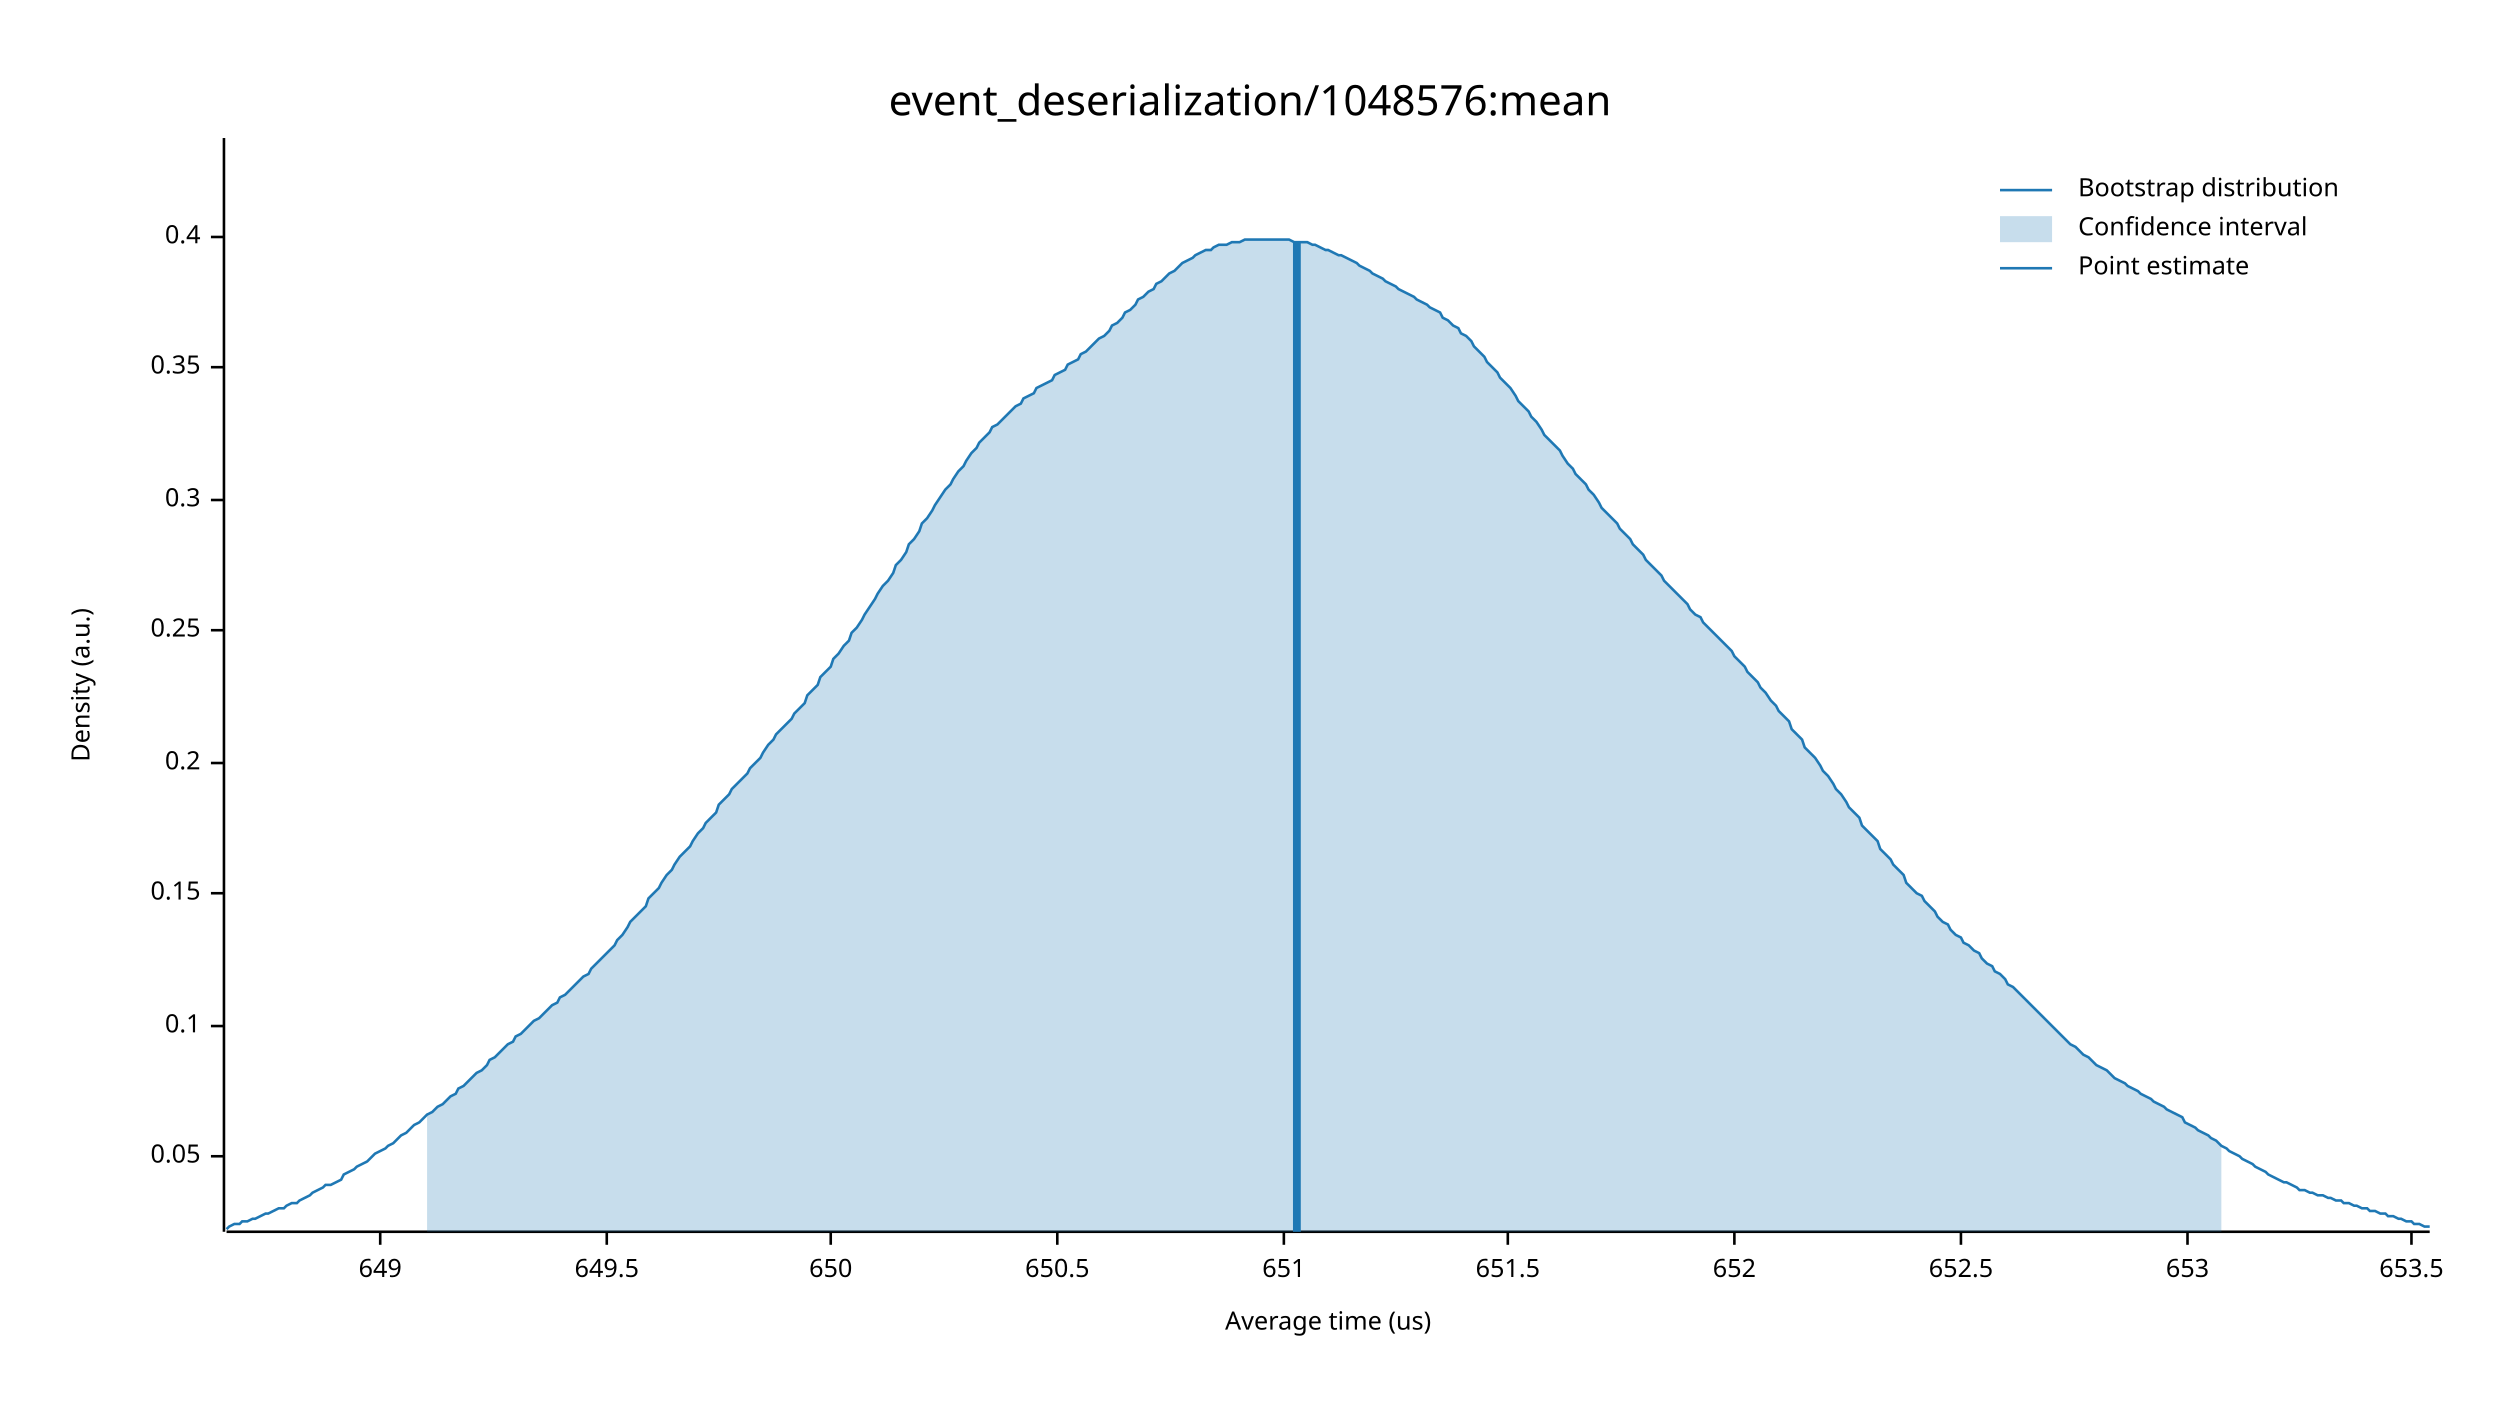
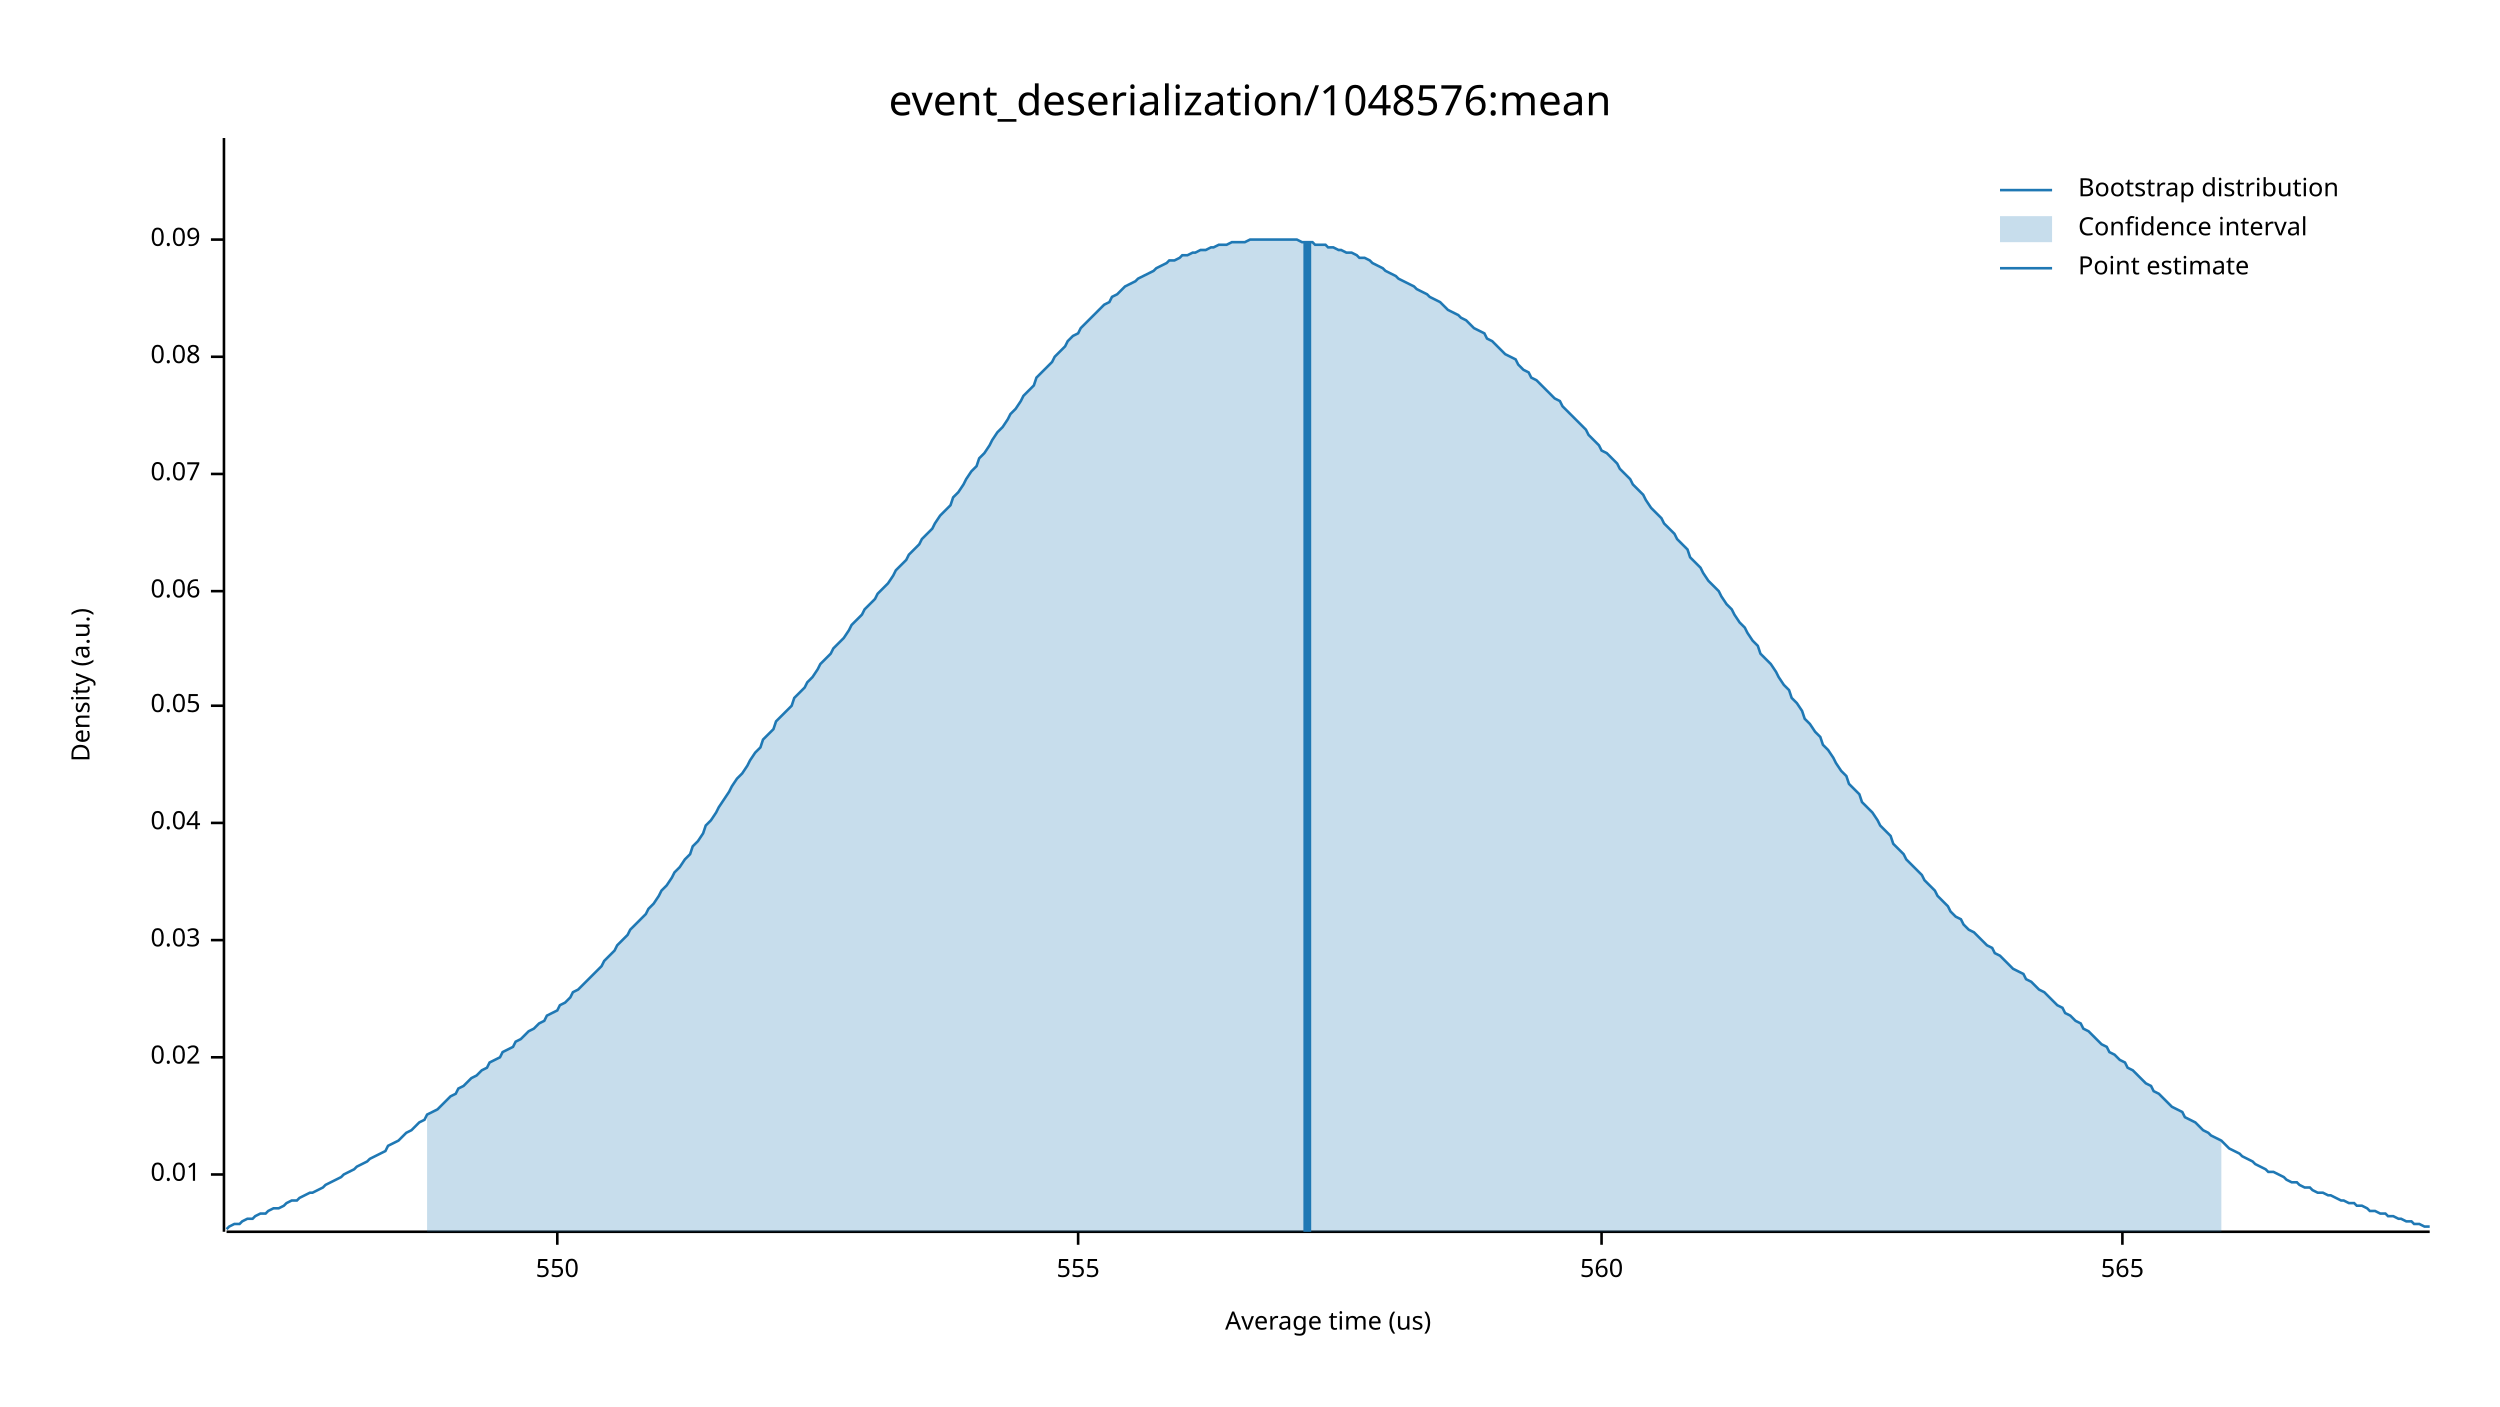
<svg xmlns="http://www.w3.org/2000/svg" width="960" height="540" viewBox="0 0 960 540">
  <text x="480" y="32" dy="0.76em" text-anchor="middle" font-family="sans-serif" font-size="16.129" opacity="1" fill="#000000">
event_deserialization/1048576:mean
</text>
  <text x="27" y="263" dy="0.76em" text-anchor="middle" font-family="sans-serif" font-size="9.677" opacity="1" fill="#000000" transform="rotate(270, 27, 263)">
Density (a.u.)
</text>
  <text x="510" y="513" dy="-0.5ex" text-anchor="middle" font-family="sans-serif" font-size="9.677" opacity="1" fill="#000000">
Average time (us)
</text>
  <polyline fill="none" opacity="1" stroke="#000000" stroke-width="1" points="86,53 86,473 " />
-   <text x="77" y="444" dy="0.5ex" text-anchor="end" font-family="sans-serif" font-size="9.677" opacity="1" fill="#000000">
+   <text x="77" y="451" dy="0.5ex" text-anchor="end" font-family="sans-serif" font-size="9.677" opacity="1" fill="#000000">
+ 0.01
+ </text>
+   <polyline fill="none" opacity="1" stroke="#000000" stroke-width="1" points="81,451 86,451 " />
+   <text x="77" y="406" dy="0.5ex" text-anchor="end" font-family="sans-serif" font-size="9.677" opacity="1" fill="#000000">
+ 0.02
+ </text>
+   <polyline fill="none" opacity="1" stroke="#000000" stroke-width="1" points="81,406 86,406 " />
+   <text x="77" y="361" dy="0.5ex" text-anchor="end" font-family="sans-serif" font-size="9.677" opacity="1" fill="#000000">
+ 0.03
+ </text>
+   <polyline fill="none" opacity="1" stroke="#000000" stroke-width="1" points="81,361 86,361 " />
+   <text x="77" y="316" dy="0.5ex" text-anchor="end" font-family="sans-serif" font-size="9.677" opacity="1" fill="#000000">
+ 0.04
+ </text>
+   <polyline fill="none" opacity="1" stroke="#000000" stroke-width="1" points="81,316 86,316 " />
+   <text x="77" y="271" dy="0.5ex" text-anchor="end" font-family="sans-serif" font-size="9.677" opacity="1" fill="#000000">
0.05
</text>
-   <polyline fill="none" opacity="1" stroke="#000000" stroke-width="1" points="81,444 86,444 " />
-   <text x="77" y="394" dy="0.5ex" text-anchor="end" font-family="sans-serif" font-size="9.677" opacity="1" fill="#000000">
- 0.1
+   <polyline fill="none" opacity="1" stroke="#000000" stroke-width="1" points="81,271 86,271 " />
+   <text x="77" y="227" dy="0.5ex" text-anchor="end" font-family="sans-serif" font-size="9.677" opacity="1" fill="#000000">
+ 0.06
</text>
-   <polyline fill="none" opacity="1" stroke="#000000" stroke-width="1" points="81,394 86,394 " />
-   <text x="77" y="343" dy="0.5ex" text-anchor="end" font-family="sans-serif" font-size="9.677" opacity="1" fill="#000000">
- 0.15
+   <polyline fill="none" opacity="1" stroke="#000000" stroke-width="1" points="81,227 86,227 " />
+   <text x="77" y="182" dy="0.5ex" text-anchor="end" font-family="sans-serif" font-size="9.677" opacity="1" fill="#000000">
+ 0.07
</text>
-   <polyline fill="none" opacity="1" stroke="#000000" stroke-width="1" points="81,343 86,343 " />
-   <text x="77" y="293" dy="0.5ex" text-anchor="end" font-family="sans-serif" font-size="9.677" opacity="1" fill="#000000">
- 0.2
+   <polyline fill="none" opacity="1" stroke="#000000" stroke-width="1" points="81,182 86,182 " />
+   <text x="77" y="137" dy="0.5ex" text-anchor="end" font-family="sans-serif" font-size="9.677" opacity="1" fill="#000000">
+ 0.08
</text>
-   <polyline fill="none" opacity="1" stroke="#000000" stroke-width="1" points="81,293 86,293 " />
-   <text x="77" y="242" dy="0.5ex" text-anchor="end" font-family="sans-serif" font-size="9.677" opacity="1" fill="#000000">
- 0.25
+   <polyline fill="none" opacity="1" stroke="#000000" stroke-width="1" points="81,137 86,137 " />
+   <text x="77" y="92" dy="0.5ex" text-anchor="end" font-family="sans-serif" font-size="9.677" opacity="1" fill="#000000">
+ 0.09
</text>
-   <polyline fill="none" opacity="1" stroke="#000000" stroke-width="1" points="81,242 86,242 " />
-   <text x="77" y="192" dy="0.5ex" text-anchor="end" font-family="sans-serif" font-size="9.677" opacity="1" fill="#000000">
- 0.3
+   <polyline fill="none" opacity="1" stroke="#000000" stroke-width="1" points="81,92 86,92 " />
+   <polyline fill="none" opacity="1" stroke="#000000" stroke-width="1" points="87,473 933,473 " />
+   <text x="214" y="483" dy="0.76em" text-anchor="middle" font-family="sans-serif" font-size="9.677" opacity="1" fill="#000000">
+ 550
</text>
-   <polyline fill="none" opacity="1" stroke="#000000" stroke-width="1" points="81,192 86,192 " />
-   <text x="77" y="141" dy="0.5ex" text-anchor="end" font-family="sans-serif" font-size="9.677" opacity="1" fill="#000000">
- 0.35
+   <polyline fill="none" opacity="1" stroke="#000000" stroke-width="1" points="214,473 214,478 " />
+   <text x="414" y="483" dy="0.76em" text-anchor="middle" font-family="sans-serif" font-size="9.677" opacity="1" fill="#000000">
+ 555
</text>
-   <polyline fill="none" opacity="1" stroke="#000000" stroke-width="1" points="81,141 86,141 " />
-   <text x="77" y="91" dy="0.5ex" text-anchor="end" font-family="sans-serif" font-size="9.677" opacity="1" fill="#000000">
- 0.4
+   <polyline fill="none" opacity="1" stroke="#000000" stroke-width="1" points="414,473 414,478 " />
+   <text x="615" y="483" dy="0.76em" text-anchor="middle" font-family="sans-serif" font-size="9.677" opacity="1" fill="#000000">
+ 560
</text>
-   <polyline fill="none" opacity="1" stroke="#000000" stroke-width="1" points="81,91 86,91 " />
-   <polyline fill="none" opacity="1" stroke="#000000" stroke-width="1" points="87,473 933,473 " />
-   <text x="146" y="483" dy="0.76em" text-anchor="middle" font-family="sans-serif" font-size="9.677" opacity="1" fill="#000000">
- 649
+   <polyline fill="none" opacity="1" stroke="#000000" stroke-width="1" points="615,473 615,478 " />
+   <text x="815" y="483" dy="0.76em" text-anchor="middle" font-family="sans-serif" font-size="9.677" opacity="1" fill="#000000">
+ 565
</text>
-   <polyline fill="none" opacity="1" stroke="#000000" stroke-width="1" points="146,473 146,478 " />
-   <text x="233" y="483" dy="0.76em" text-anchor="middle" font-family="sans-serif" font-size="9.677" opacity="1" fill="#000000">
- 649.5
- </text>
-   <polyline fill="none" opacity="1" stroke="#000000" stroke-width="1" points="233,473 233,478 " />
-   <text x="319" y="483" dy="0.76em" text-anchor="middle" font-family="sans-serif" font-size="9.677" opacity="1" fill="#000000">
- 650
- </text>
-   <polyline fill="none" opacity="1" stroke="#000000" stroke-width="1" points="319,473 319,478 " />
-   <text x="406" y="483" dy="0.76em" text-anchor="middle" font-family="sans-serif" font-size="9.677" opacity="1" fill="#000000">
- 650.5
- </text>
-   <polyline fill="none" opacity="1" stroke="#000000" stroke-width="1" points="406,473 406,478 " />
-   <text x="493" y="483" dy="0.76em" text-anchor="middle" font-family="sans-serif" font-size="9.677" opacity="1" fill="#000000">
- 651
- </text>
-   <polyline fill="none" opacity="1" stroke="#000000" stroke-width="1" points="493,473 493,478 " />
-   <text x="579" y="483" dy="0.76em" text-anchor="middle" font-family="sans-serif" font-size="9.677" opacity="1" fill="#000000">
- 651.5
- </text>
-   <polyline fill="none" opacity="1" stroke="#000000" stroke-width="1" points="579,473 579,478 " />
-   <text x="666" y="483" dy="0.76em" text-anchor="middle" font-family="sans-serif" font-size="9.677" opacity="1" fill="#000000">
- 652
- </text>
-   <polyline fill="none" opacity="1" stroke="#000000" stroke-width="1" points="666,473 666,478 " />
-   <text x="753" y="483" dy="0.76em" text-anchor="middle" font-family="sans-serif" font-size="9.677" opacity="1" fill="#000000">
- 652.5
- </text>
-   <polyline fill="none" opacity="1" stroke="#000000" stroke-width="1" points="753,473 753,478 " />
-   <text x="840" y="483" dy="0.76em" text-anchor="middle" font-family="sans-serif" font-size="9.677" opacity="1" fill="#000000">
- 653
- </text>
-   <polyline fill="none" opacity="1" stroke="#000000" stroke-width="1" points="840,473 840,478 " />
-   <text x="926" y="483" dy="0.76em" text-anchor="middle" font-family="sans-serif" font-size="9.677" opacity="1" fill="#000000">
- 653.5
- </text>
-   <polyline fill="none" opacity="1" stroke="#000000" stroke-width="1" points="926,473 926,478 " />
-   <polyline fill="none" opacity="1" stroke="#1F78B4" stroke-width="1" points="87,472 88,471 90,470 92,470 93,469 95,469 97,468 98,468 100,467 102,466 103,466 105,465 107,464 109,464 110,463 112,462 114,462 115,461 117,460 119,459 120,458 122,457 124,456 125,455 127,455 129,454 131,453 132,451 134,450 136,449 137,448 139,447 141,446 142,445 144,443 146,442 148,441 149,440 151,439 153,437 154,436 156,435 158,433 159,432 161,431 163,429 164,428 166,427 168,425 170,424 171,423 173,421 175,420 176,418 178,417 180,415 181,414 183,412 185,411 187,409 188,407 190,406 192,404 193,403 195,401 197,400 198,398 200,397 202,395 203,394 205,392 207,391 209,389 210,388 212,386 214,385 215,383 217,382 219,380 220,379 222,377 224,375 226,374 227,372 229,370 231,368 232,367 234,365 236,363 237,361 239,359 241,356 242,354 244,352 246,350 248,348 249,345 251,343 253,341 254,339 256,336 258,334 259,332 261,329 263,327 265,325 266,323 268,320 270,318 271,316 273,314 275,312 276,309 278,307 280,305 281,303 283,301 285,299 287,297 288,295 290,293 292,291 293,289 295,286 297,284 298,282 300,280 302,278 304,276 305,274 307,272 309,270 310,267 312,265 314,263 315,260 317,258 319,256 320,253 322,251 324,248 326,246 327,243 329,241 331,238 332,236 334,233 336,230 337,228 339,225 341,223 343,220 344,217 346,215 348,212 349,209 351,207 353,204 354,201 356,199 358,196 359,194 361,191 363,188 365,186 366,184 368,181 370,179 371,177 373,174 375,172 376,170 378,168 380,166 381,164 383,163 385,161 387,159 388,158 390,156 392,155 393,153 395,152 397,151 398,149 400,148 402,147 404,146 405,144 407,143 409,142 410,140 412,139 414,138 415,136 417,135 419,133 420,132 422,130 424,129 426,127 427,125 429,124 431,122 432,120 434,119 436,117 437,115 439,114 441,112 443,111 444,109 446,108 448,106 449,105 451,104 453,102 454,101 456,100 458,99 459,98 461,97 463,96 465,96 466,95 468,94 470,94 471,94 473,93 475,93 476,93 478,92 480,92 482,92 483,92 485,92 487,92 488,92 490,92 492,92 493,92 495,92 497,93 498,93 500,93 502,93 504,94 505,94 507,95 509,96 510,96 512,97 514,98 515,98 517,99 519,100 521,101 522,102 524,103 526,104 527,105 529,106 531,107 532,108 534,109 536,110 537,111 539,112 541,113 543,114 544,115 546,116 548,117 549,118 551,119 553,120 554,122 556,123 558,125 560,126 561,128 563,129 565,131 566,133 568,135 570,137 571,139 573,141 575,143 576,145 578,147 580,149 582,152 583,154 585,156 587,158 588,160 590,162 592,165 593,167 595,169 597,171 599,173 600,175 602,178 604,180 605,182 607,184 609,186 610,188 612,190 614,193 615,195 617,197 619,199 621,201 622,203 624,205 626,207 627,209 629,211 631,213 632,215 634,217 636,219 638,221 639,223 641,225 643,227 644,228 646,230 648,232 649,234 651,236 653,237 654,239 656,241 658,243 660,245 661,246 663,248 665,250 666,252 668,254 670,256 671,258 673,260 675,262 676,264 678,266 680,269 682,271 683,273 685,275 687,277 688,280 690,282 692,284 693,287 695,289 697,291 699,294 700,296 702,298 704,301 705,303 707,305 709,308 710,310 712,312 714,314 715,317 717,319 719,321 721,323 722,326 724,328 726,330 727,332 729,334 731,336 732,339 734,341 736,343 738,344 739,346 741,348 743,350 744,352 746,354 748,355 749,357 751,359 753,360 754,362 756,363 758,365 760,366 761,368 763,370 765,371 766,373 768,374 770,376 771,378 773,379 775,381 777,383 778,384 780,386 782,388 783,389 785,391 787,393 788,394 790,396 792,398 793,399 795,401 797,402 799,404 800,405 802,406 804,408 805,409 807,410 809,411 810,412 812,414 814,415 816,416 817,417 819,418 821,419 822,420 824,421 826,422 827,423 829,424 831,425 832,426 834,427 836,428 838,429 839,431 841,432 843,433 844,434 846,435 848,436 849,437 851,438 853,440 855,441 856,442 858,443 860,444 861,445 863,446 865,447 866,448 868,449 870,450 871,451 873,452 875,453 877,454 878,454 880,455 882,456 883,457 885,457 887,458 888,458 890,459 892,459 894,460 895,460 897,461 899,461 900,462 902,462 904,463 905,463 907,464 909,464 910,465 912,465 914,466 916,466 917,467 919,467 921,468 922,468 924,469 926,469 927,470 929,470 931,471 933,471 " />
-   <polygon opacity="0.25" fill="#1F78B4" points="164,428 166,427 168,425 170,424 171,423 173,421 175,420 176,418 178,417 180,415 181,414 183,412 185,411 187,409 188,407 190,406 192,404 193,403 195,401 197,400 198,398 200,397 202,395 203,394 205,392 207,391 209,389 210,388 212,386 214,385 215,383 217,382 219,380 220,379 222,377 224,375 226,374 227,372 229,370 231,368 232,367 234,365 236,363 237,361 239,359 241,356 242,354 244,352 246,350 248,348 249,345 251,343 253,341 254,339 256,336 258,334 259,332 261,329 263,327 265,325 266,323 268,320 270,318 271,316 273,314 275,312 276,309 278,307 280,305 281,303 283,301 285,299 287,297 288,295 290,293 292,291 293,289 295,286 297,284 298,282 300,280 302,278 304,276 305,274 307,272 309,270 310,267 312,265 314,263 315,260 317,258 319,256 320,253 322,251 324,248 326,246 327,243 329,241 331,238 332,236 334,233 336,230 337,228 339,225 341,223 343,220 344,217 346,215 348,212 349,209 351,207 353,204 354,201 356,199 358,196 359,194 361,191 363,188 365,186 366,184 368,181 370,179 371,177 373,174 375,172 376,170 378,168 380,166 381,164 383,163 385,161 387,159 388,158 390,156 392,155 393,153 395,152 397,151 398,149 400,148 402,147 404,146 405,144 407,143 409,142 410,140 412,139 414,138 415,136 417,135 419,133 420,132 422,130 424,129 426,127 427,125 429,124 431,122 432,120 434,119 436,117 437,115 439,114 441,112 443,111 444,109 446,108 448,106 449,105 451,104 453,102 454,101 456,100 458,99 459,98 461,97 463,96 465,96 466,95 468,94 470,94 471,94 473,93 475,93 476,93 478,92 480,92 482,92 483,92 485,92 487,92 488,92 490,92 492,92 493,92 495,92 497,93 498,93 500,93 502,93 504,94 505,94 507,95 509,96 510,96 512,97 514,98 515,98 517,99 519,100 521,101 522,102 524,103 526,104 527,105 529,106 531,107 532,108 534,109 536,110 537,111 539,112 541,113 543,114 544,115 546,116 548,117 549,118 551,119 553,120 554,122 556,123 558,125 560,126 561,128 563,129 565,131 566,133 568,135 570,137 571,139 573,141 575,143 576,145 578,147 580,149 582,152 583,154 585,156 587,158 588,160 590,162 592,165 593,167 595,169 597,171 599,173 600,175 602,178 604,180 605,182 607,184 609,186 610,188 612,190 614,193 615,195 617,197 619,199 621,201 622,203 624,205 626,207 627,209 629,211 631,213 632,215 634,217 636,219 638,221 639,223 641,225 643,227 644,228 646,230 648,232 649,234 651,236 653,237 654,239 656,241 658,243 660,245 661,246 663,248 665,250 666,252 668,254 670,256 671,258 673,260 675,262 676,264 678,266 680,269 682,271 683,273 685,275 687,277 688,280 690,282 692,284 693,287 695,289 697,291 699,294 700,296 702,298 704,301 705,303 707,305 709,308 710,310 712,312 714,314 715,317 717,319 719,321 721,323 722,326 724,328 726,330 727,332 729,334 731,336 732,339 734,341 736,343 738,344 739,346 741,348 743,350 744,352 746,354 748,355 749,357 751,359 753,360 754,362 756,363 758,365 760,366 761,368 763,370 765,371 766,373 768,374 770,376 771,378 773,379 775,381 777,383 778,384 780,386 782,388 783,389 785,391 787,393 788,394 790,396 792,398 793,399 795,401 797,402 799,404 800,405 802,406 804,408 805,409 807,410 809,411 810,412 812,414 814,415 816,416 817,417 819,418 821,419 822,420 824,421 826,422 827,423 829,424 831,425 832,426 834,427 836,428 838,429 839,431 841,432 843,433 844,434 846,435 848,436 849,437 851,438 853,440 853,473 164,473 " />
-   <polyline fill="none" opacity="1" stroke="#1F78B4" stroke-width="3" points="498,473 498,93 " />
+   <polyline fill="none" opacity="1" stroke="#000000" stroke-width="1" points="815,473 815,478 " />
+   <polyline fill="none" opacity="1" stroke="#1F78B4" stroke-width="1" points="87,472 88,471 90,470 92,470 93,469 95,468 97,468 98,467 100,466 102,466 103,465 105,464 107,464 109,463 110,462 112,461 114,461 115,460 117,459 119,458 120,458 122,457 124,456 125,455 127,454 129,453 131,452 132,451 134,450 136,449 137,448 139,447 141,446 142,445 144,444 146,443 148,442 149,440 151,439 153,438 154,437 156,435 158,434 159,433 161,431 163,430 164,428 166,427 168,426 170,424 171,423 173,421 175,420 176,418 178,417 180,415 181,414 183,413 185,411 187,410 188,408 190,407 192,406 193,404 195,403 197,402 198,400 200,399 202,397 203,396 205,395 207,393 209,392 210,390 212,389 214,388 215,386 217,385 219,383 220,381 222,380 224,378 226,376 227,375 229,373 231,371 232,369 234,367 236,365 237,363 239,361 241,359 242,357 244,355 246,353 248,351 249,349 251,347 253,344 254,342 256,340 258,337 259,335 261,333 263,330 265,328 266,325 268,323 270,320 271,317 273,315 275,312 276,310 278,307 280,304 281,302 283,299 285,297 287,294 288,292 290,289 292,287 293,284 295,282 297,280 298,277 300,275 302,273 304,271 305,268 307,266 309,264 310,262 312,260 314,257 315,255 317,253 319,251 320,249 322,247 324,245 326,242 327,240 329,238 331,236 332,234 334,232 336,230 337,228 339,226 341,224 343,221 344,219 346,217 348,215 349,213 351,211 353,209 354,207 356,205 358,203 359,201 361,198 363,196 365,194 366,191 368,189 370,186 371,184 373,181 375,179 376,176 378,174 380,171 381,169 383,166 385,164 387,161 388,159 390,157 392,154 393,152 395,150 397,148 398,145 400,143 402,141 404,139 405,137 407,135 409,133 410,131 412,129 414,128 415,126 417,124 419,122 420,121 422,119 424,117 426,116 427,114 429,113 431,111 432,110 434,109 436,108 437,107 439,106 441,105 443,104 444,103 446,102 448,101 449,100 451,100 453,99 454,98 456,98 458,97 459,97 461,96 463,96 465,95 466,95 468,94 470,94 471,94 473,93 475,93 476,93 478,93 480,92 482,92 483,92 485,92 487,92 488,92 490,92 492,92 493,92 495,92 497,92 498,92 500,93 502,93 504,93 505,94 507,94 509,94 510,95 512,95 514,96 515,96 517,97 519,97 521,98 522,99 524,99 526,100 527,101 529,102 531,103 532,104 534,105 536,106 537,107 539,108 541,109 543,110 544,111 546,112 548,113 549,114 551,115 553,116 554,117 556,119 558,120 560,121 561,122 563,123 565,125 566,126 568,127 570,128 571,130 573,131 575,133 576,134 578,136 580,137 582,138 583,140 585,142 587,143 588,145 590,146 592,148 593,149 595,151 597,153 599,154 600,156 602,158 604,160 605,161 607,163 609,165 610,167 612,169 614,171 615,173 617,174 619,176 621,178 622,180 624,182 626,184 627,186 629,188 631,190 632,192 634,195 636,197 638,199 639,201 641,203 643,205 644,207 646,209 648,211 649,214 651,216 653,218 654,220 656,223 658,225 660,227 661,229 663,232 665,234 666,236 668,239 670,241 671,243 673,246 675,248 676,251 678,253 680,255 682,258 683,260 685,263 687,265 688,268 690,270 692,273 693,276 695,278 697,281 699,283 700,286 702,288 704,291 705,293 707,296 709,298 710,301 712,303 714,305 715,308 717,310 719,312 721,315 722,317 724,319 726,321 727,324 729,326 731,328 732,330 734,332 736,334 738,336 739,338 741,340 743,342 744,344 746,346 748,348 749,350 751,352 753,353 754,355 756,357 758,358 760,360 761,361 763,363 765,364 766,366 768,367 770,369 771,370 773,372 775,373 777,374 778,376 780,377 782,379 783,380 785,381 787,383 788,384 790,386 792,387 793,389 795,390 797,392 799,393 800,395 802,396 804,398 805,399 807,401 809,402 810,404 812,405 814,407 816,408 817,410 819,411 821,413 822,414 824,416 826,417 827,419 829,420 831,422 832,423 834,425 836,426 838,427 839,429 841,430 843,431 844,432 846,434 848,435 849,436 851,437 853,438 855,440 856,441 858,442 860,443 861,444 863,445 865,446 866,447 868,448 870,449 871,450 873,450 875,451 877,452 878,453 880,454 882,454 883,455 885,456 887,456 888,457 890,458 892,458 894,459 895,459 897,460 899,461 900,461 902,462 904,462 905,463 907,463 909,464 910,465 912,465 914,466 916,466 917,467 919,467 921,468 922,468 924,469 926,469 927,470 929,470 931,471 933,471 " />
+   <polygon opacity="0.25" fill="#1F78B4" points="164,428 166,427 168,426 170,424 171,423 173,421 175,420 176,418 178,417 180,415 181,414 183,413 185,411 187,410 188,408 190,407 192,406 193,404 195,403 197,402 198,400 200,399 202,397 203,396 205,395 207,393 209,392 210,390 212,389 214,388 215,386 217,385 219,383 220,381 222,380 224,378 226,376 227,375 229,373 231,371 232,369 234,367 236,365 237,363 239,361 241,359 242,357 244,355 246,353 248,351 249,349 251,347 253,344 254,342 256,340 258,337 259,335 261,333 263,330 265,328 266,325 268,323 270,320 271,317 273,315 275,312 276,310 278,307 280,304 281,302 283,299 285,297 287,294 288,292 290,289 292,287 293,284 295,282 297,280 298,277 300,275 302,273 304,271 305,268 307,266 309,264 310,262 312,260 314,257 315,255 317,253 319,251 320,249 322,247 324,245 326,242 327,240 329,238 331,236 332,234 334,232 336,230 337,228 339,226 341,224 343,221 344,219 346,217 348,215 349,213 351,211 353,209 354,207 356,205 358,203 359,201 361,198 363,196 365,194 366,191 368,189 370,186 371,184 373,181 375,179 376,176 378,174 380,171 381,169 383,166 385,164 387,161 388,159 390,157 392,154 393,152 395,150 397,148 398,145 400,143 402,141 404,139 405,137 407,135 409,133 410,131 412,129 414,128 415,126 417,124 419,122 420,121 422,119 424,117 426,116 427,114 429,113 431,111 432,110 434,109 436,108 437,107 439,106 441,105 443,104 444,103 446,102 448,101 449,100 451,100 453,99 454,98 456,98 458,97 459,97 461,96 463,96 465,95 466,95 468,94 470,94 471,94 473,93 475,93 476,93 478,93 480,92 482,92 483,92 485,92 487,92 488,92 490,92 492,92 493,92 495,92 497,92 498,92 500,93 502,93 504,93 505,94 507,94 509,94 510,95 512,95 514,96 515,96 517,97 519,97 521,98 522,99 524,99 526,100 527,101 529,102 531,103 532,104 534,105 536,106 537,107 539,108 541,109 543,110 544,111 546,112 548,113 549,114 551,115 553,116 554,117 556,119 558,120 560,121 561,122 563,123 565,125 566,126 568,127 570,128 571,130 573,131 575,133 576,134 578,136 580,137 582,138 583,140 585,142 587,143 588,145 590,146 592,148 593,149 595,151 597,153 599,154 600,156 602,158 604,160 605,161 607,163 609,165 610,167 612,169 614,171 615,173 617,174 619,176 621,178 622,180 624,182 626,184 627,186 629,188 631,190 632,192 634,195 636,197 638,199 639,201 641,203 643,205 644,207 646,209 648,211 649,214 651,216 653,218 654,220 656,223 658,225 660,227 661,229 663,232 665,234 666,236 668,239 670,241 671,243 673,246 675,248 676,251 678,253 680,255 682,258 683,260 685,263 687,265 688,268 690,270 692,273 693,276 695,278 697,281 699,283 700,286 702,288 704,291 705,293 707,296 709,298 710,301 712,303 714,305 715,308 717,310 719,312 721,315 722,317 724,319 726,321 727,324 729,326 731,328 732,330 734,332 736,334 738,336 739,338 741,340 743,342 744,344 746,346 748,348 749,350 751,352 753,353 754,355 756,357 758,358 760,360 761,361 763,363 765,364 766,366 768,367 770,369 771,370 773,372 775,373 777,374 778,376 780,377 782,379 783,380 785,381 787,383 788,384 790,386 792,387 793,389 795,390 797,392 799,393 800,395 802,396 804,398 805,399 807,401 809,402 810,404 812,405 814,407 816,408 817,410 819,411 821,413 822,414 824,416 826,417 827,419 829,420 831,422 832,423 834,425 836,426 838,427 839,429 841,430 843,431 844,432 846,434 848,435 849,436 851,437 853,438 853,473 164,473 " />
+   <polyline fill="none" opacity="1" stroke="#1F78B4" stroke-width="3" points="502,473 502,93 " />
  <text x="798" y="68" dy="0.76em" text-anchor="start" font-family="sans-serif" font-size="9.677" opacity="1" fill="#000000">
Bootstrap distribution
</text>
  <text x="798" y="83" dy="0.76em" text-anchor="start" font-family="sans-serif" font-size="9.677" opacity="1" fill="#000000">
Confidence interval
</text>
  <text x="798" y="98" dy="0.76em" text-anchor="start" font-family="sans-serif" font-size="9.677" opacity="1" fill="#000000">
Point estimate
</text>
  <polyline fill="none" opacity="1" stroke="#1F78B4" stroke-width="1" points="768,73 788,73 " />
  <rect x="768" y="83" width="20" height="10" opacity="0.25" fill="#1F78B4" stroke="none" />
  <polyline fill="none" opacity="1" stroke="#1F78B4" stroke-width="1" points="768,103 788,103 " />
</svg>
